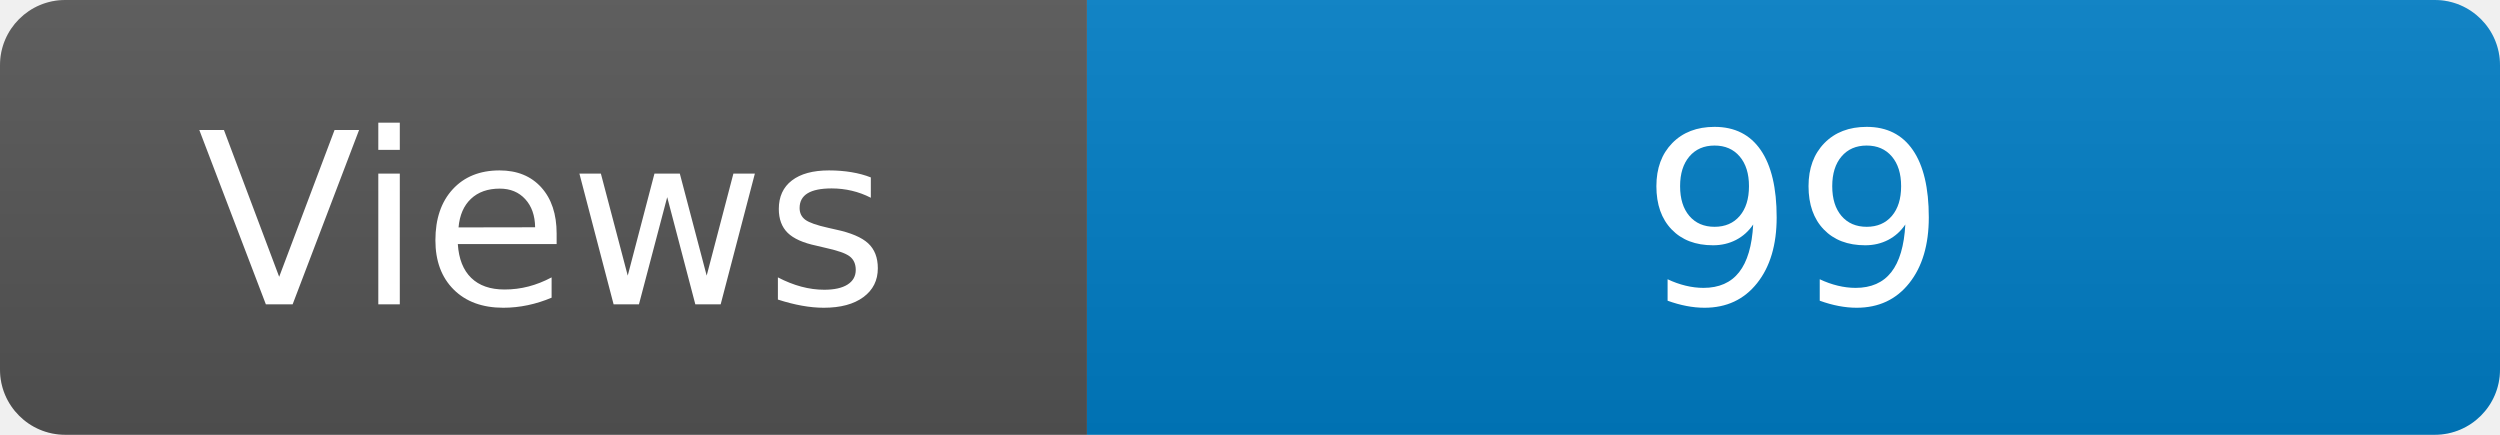
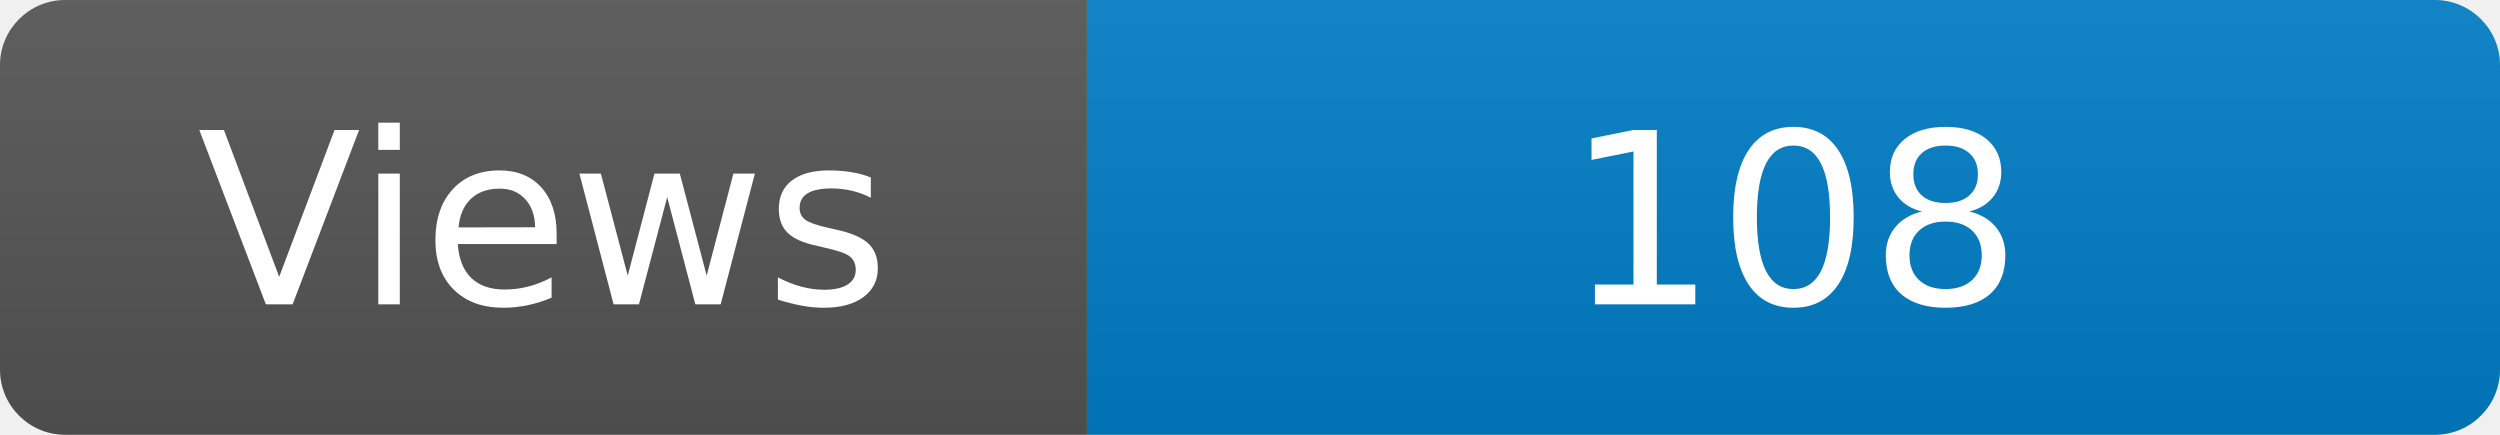
<svg xmlns="http://www.w3.org/2000/svg" width="115" height="20" role="img" aria-label="Maintained?: yes">
  <linearGradient id="s" x2="0" y2="100%">
    <stop offset="0" stop-color="#bbb" stop-opacity=".1" />
    <stop offset="1" stop-opacity=".1" />
  </linearGradient>
  <clipPath id="r">
    <rect width="115" height="20" rx="3" fill="#fff" />
  </clipPath>
  <g clip-path="url(#r)">
    <rect width="50" height="20" fill="#555" />
    <rect x="50" width="160" height="20" fill="#007ec6" />
    <rect width="115" height="20" fill="url(#s)" />
  </g>
  <g fill="#fff" text-anchor="middle" font-family="Verdana,Geneva,DejaVu Sans,sans-serif" font-size="110">
    <text x="250" y="140" transform="scale(.1)" fill="#fff">Views</text>
-     <text x="825" y="140" transform="scale(.1)" fill="#fff">99</text>
+     <text x="825" y="140" transform="scale(.1)" fill="#fff">108</text>
  </g>
</svg>
